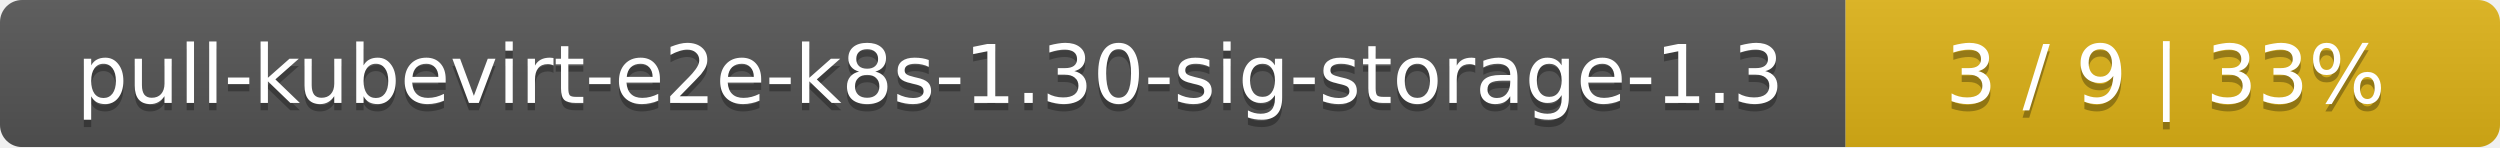
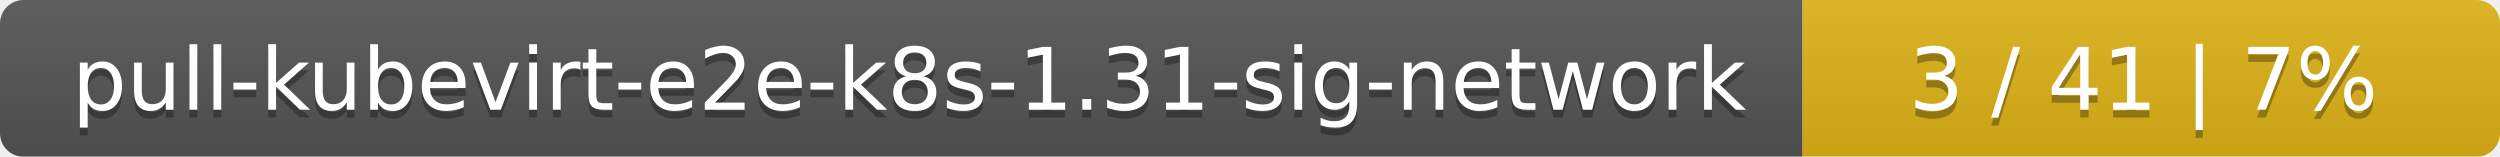
- <svg xmlns="http://www.w3.org/2000/svg" width="340" height="20">
+ <svg xmlns="http://www.w3.org/2000/svg" width="319" height="20">
  <linearGradient id="smooth" x2="0" y2="100%">
    <stop offset="0" stop-color="#bbb" stop-opacity=".1" />
    <stop offset="1" stop-opacity=".1" />
  </linearGradient>
  <mask id="round">
-     <rect width="340" height="20" rx="3" fill="#fff" />
+     <rect width="319" height="20" rx="3" fill="#fff" />
  </mask>
  <g mask="url(#round)">
-     <rect width="251" height="20" fill="#555" />
-     <rect x="251" width="89" height="20" fill="#dfb317" />
-     <rect width="340" height="20" fill="url(#smooth)" />
+     <rect width="230" height="20" fill="#555" />
+     <rect x="230" width="89" height="20" fill="#dfb317" />
+     <rect width="319" height="20" fill="url(#smooth)" />
  </g>
  <g fill="#fff" text-anchor="middle" font-family="DejaVu Sans,Verdana,Geneva,sans-serif" font-size="11">
-     <text x="126.5" y="15" fill="#010101" fill-opacity=".3">pull-kubevirt-e2e-k8s-1.30-sig-storage-1.3</text>
-     <text x="126.5" y="14">pull-kubevirt-e2e-k8s-1.30-sig-storage-1.3</text>
-     <text x="294.5" y="15" fill="#010101" fill-opacity=".3">3 / 9    |    33%</text>
-     <text x="294.5" y="14">3 / 9    |    33%</text>
+     <text x="116" y="15" fill="#010101" fill-opacity=".3">pull-kubevirt-e2e-k8s-1.31-sig-network</text>
+     <text x="116" y="14">pull-kubevirt-e2e-k8s-1.31-sig-network</text>
+     <text x="273.5" y="15" fill="#010101" fill-opacity=".3">3 / 41    |    7%</text>
+     <text x="273.5" y="14">3 / 41    |    7%</text>
  </g>
</svg>
